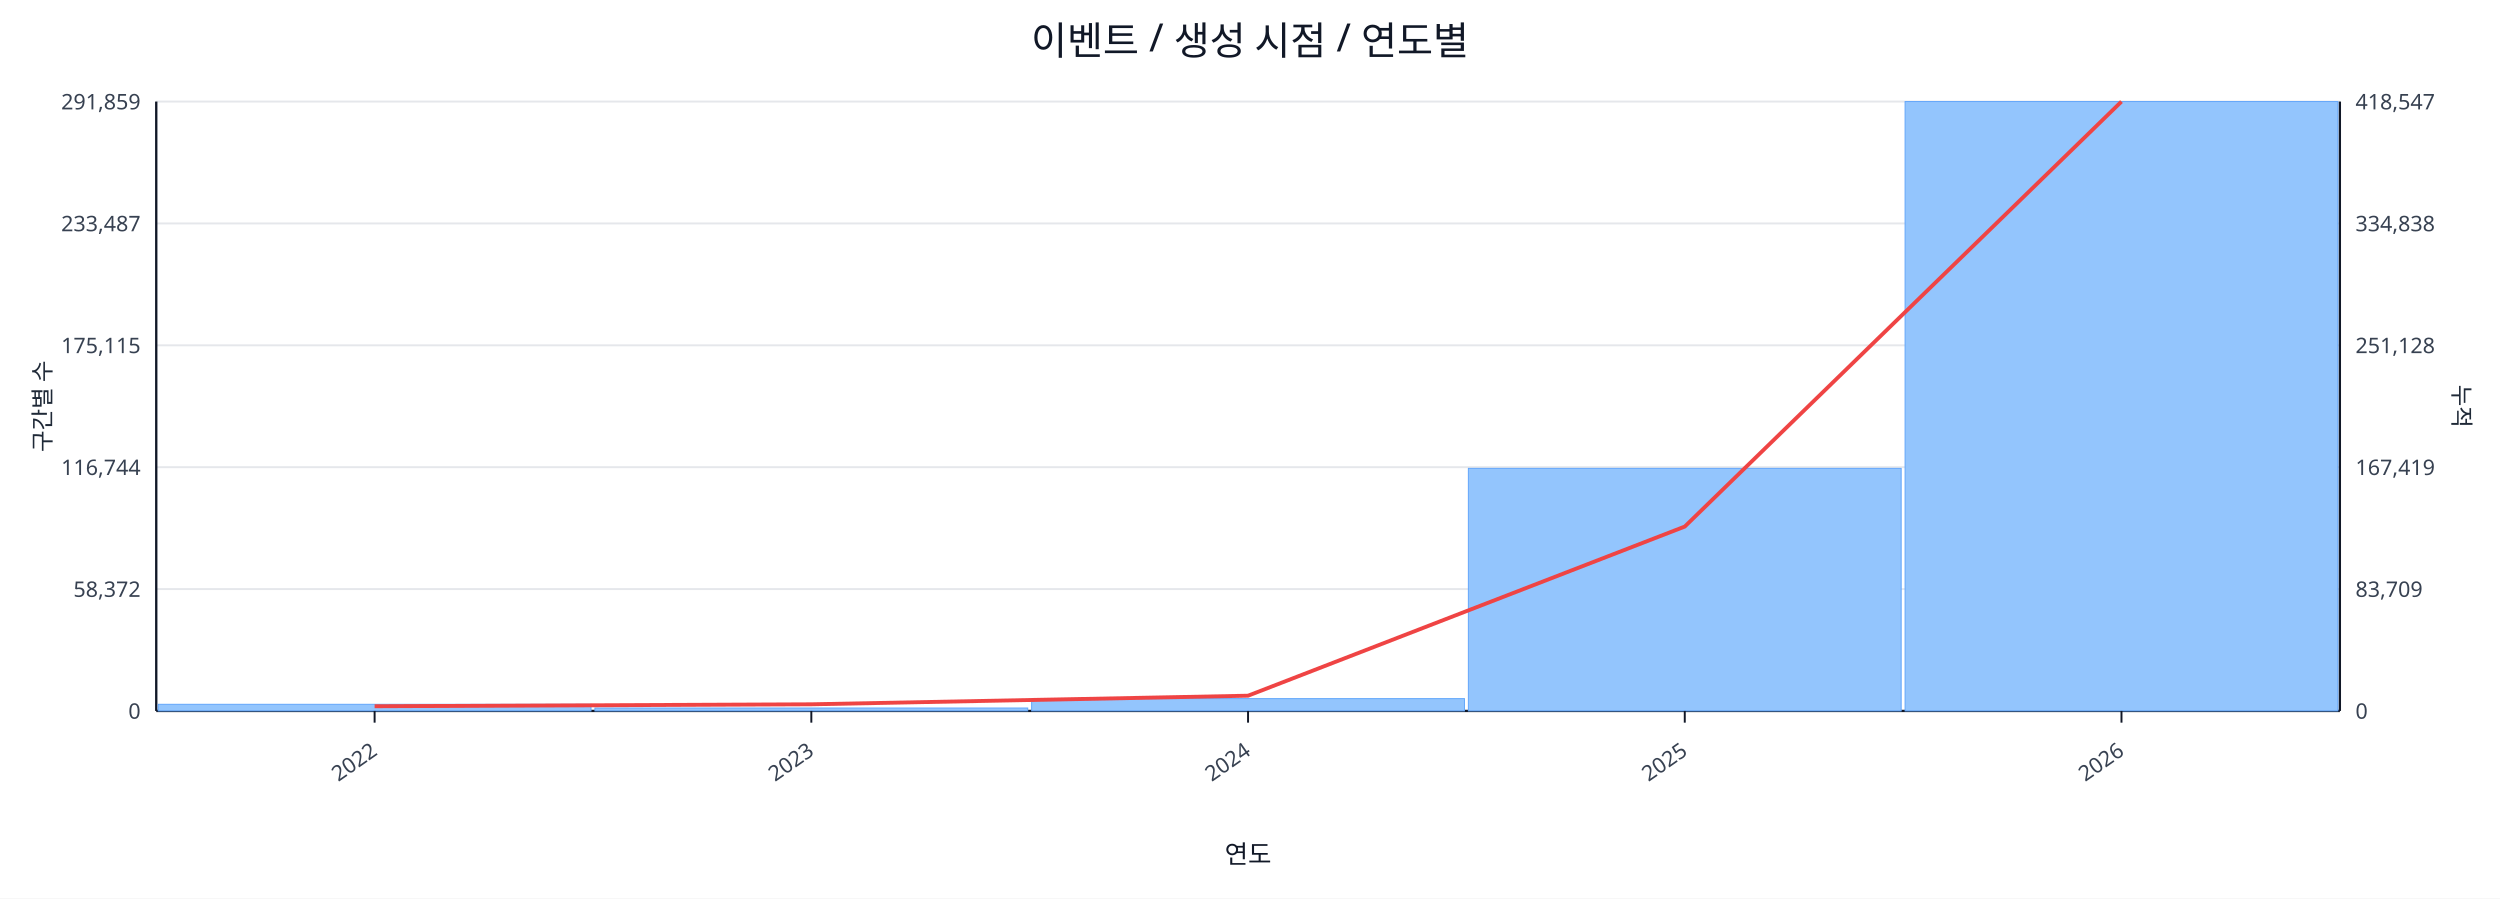
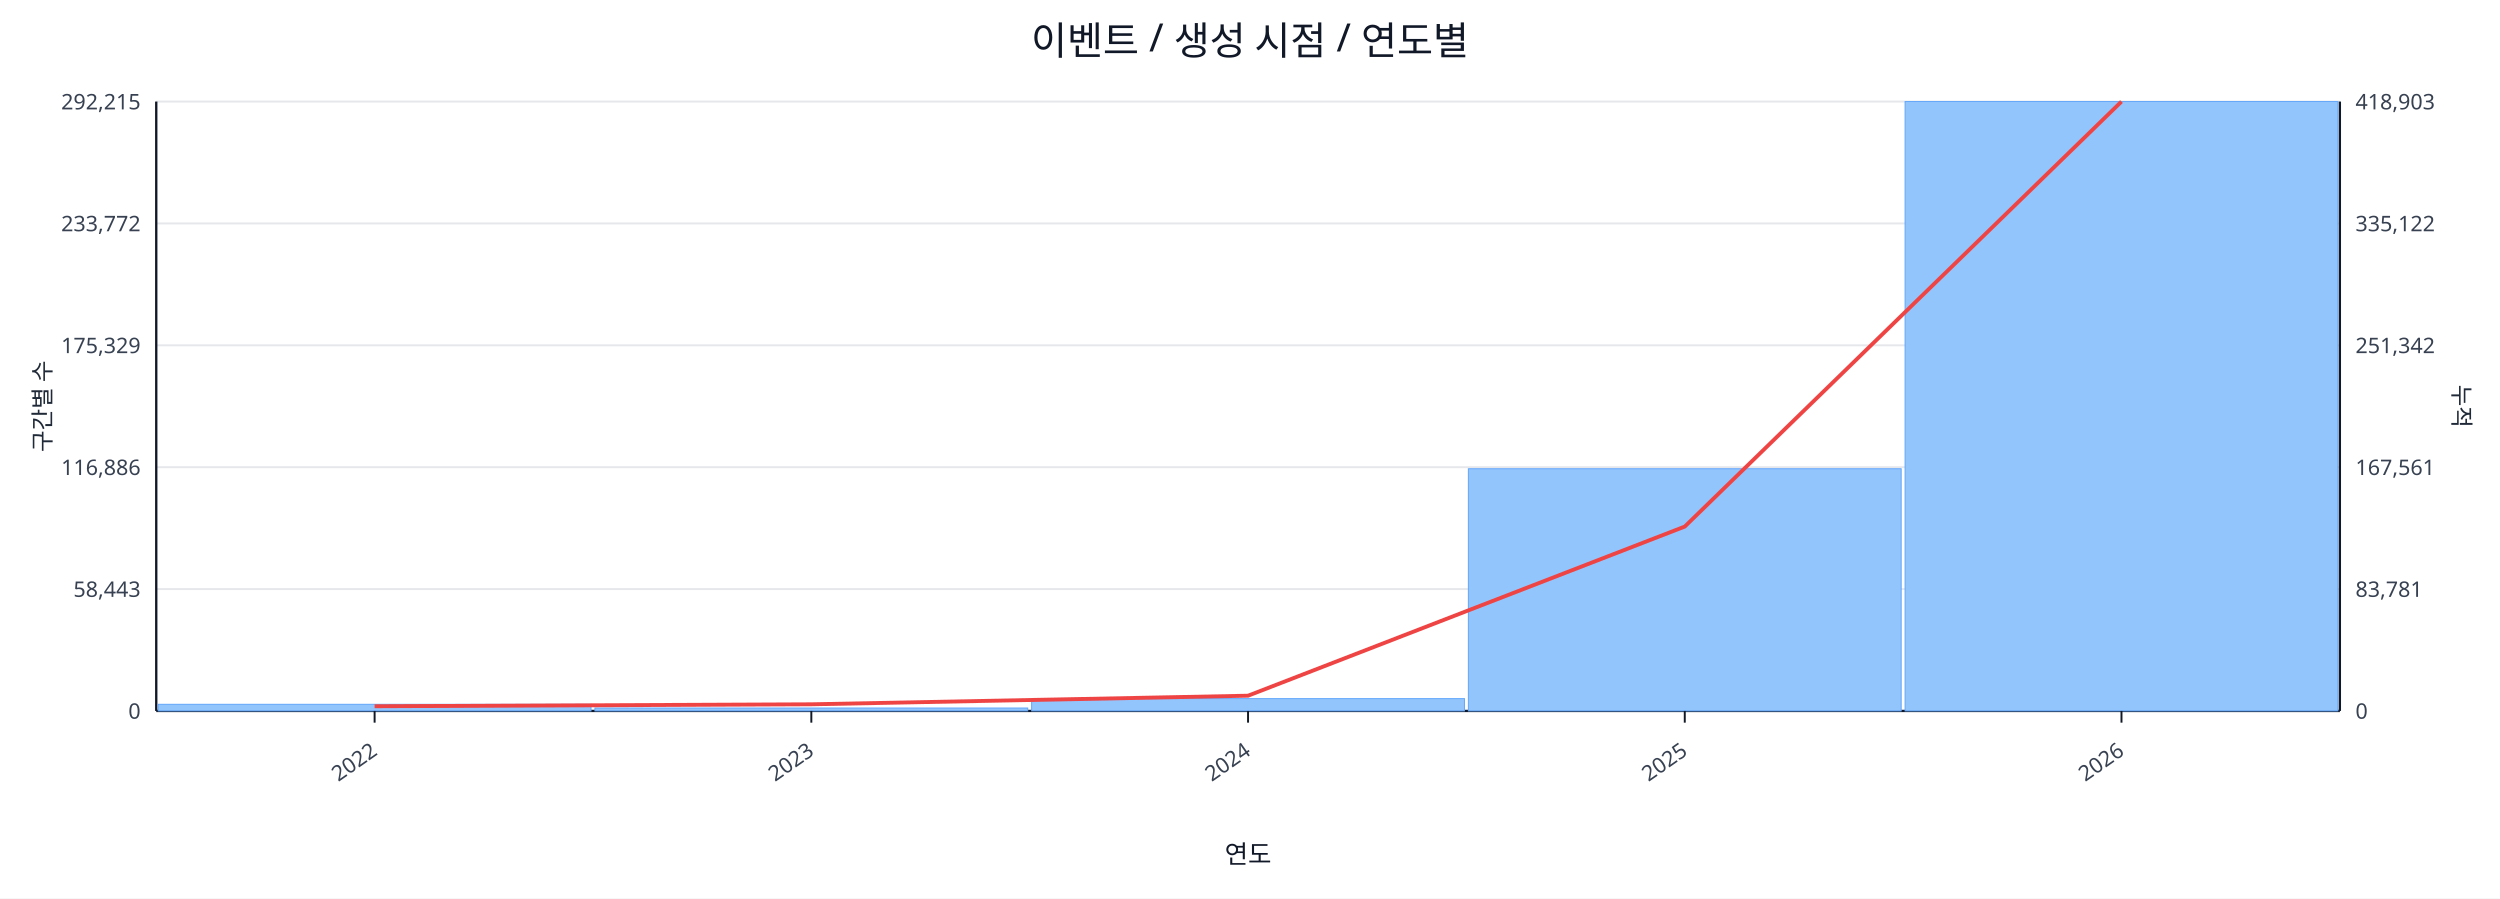
<svg xmlns="http://www.w3.org/2000/svg" width="1280" height="460" viewBox="0 0 1280 460">
  <rect x="0" y="0" width="100%" height="100%" fill="#ffffff" />
  <text x="640.0" y="28" font-size="20" text-anchor="middle" font-family="sans-serif" fill="#111827">이벤트 / 생성 시점 / 연도별</text>
  <line x1="80.0" y1="52.0" x2="1198.0" y2="52.0" stroke="#e5e7eb" stroke-width="1" />
-   <text x="72.0" y="56.0" font-size="11" text-anchor="end" font-family="sans-serif" fill="#374151">291,859</text>
-   <text x="1206.0" y="56.0" font-size="11" text-anchor="start" font-family="sans-serif" fill="#374151">418,547</text>
+   <text x="72.0" y="56.0" font-size="11" text-anchor="end" font-family="sans-serif" fill="#374151">292,215</text>
+   <text x="1206.0" y="56.0" font-size="11" text-anchor="start" font-family="sans-serif" fill="#374151">418,903</text>
  <line x1="80.0" y1="114.4" x2="1198.0" y2="114.4" stroke="#e5e7eb" stroke-width="1" />
-   <text x="72.0" y="118.4" font-size="11" text-anchor="end" font-family="sans-serif" fill="#374151">233,487</text>
-   <text x="1206.0" y="118.4" font-size="11" text-anchor="start" font-family="sans-serif" fill="#374151">334,838</text>
+   <text x="72.0" y="118.4" font-size="11" text-anchor="end" font-family="sans-serif" fill="#374151">233,772</text>
+   <text x="1206.0" y="118.4" font-size="11" text-anchor="start" font-family="sans-serif" fill="#374151">335,122</text>
  <line x1="80.0" y1="176.8" x2="1198.0" y2="176.8" stroke="#e5e7eb" stroke-width="1" />
-   <text x="72.0" y="180.8" font-size="11" text-anchor="end" font-family="sans-serif" fill="#374151">175,115</text>
-   <text x="1206.0" y="180.8" font-size="11" text-anchor="start" font-family="sans-serif" fill="#374151">251,128</text>
+   <text x="72.0" y="180.8" font-size="11" text-anchor="end" font-family="sans-serif" fill="#374151">175,329</text>
+   <text x="1206.0" y="180.8" font-size="11" text-anchor="start" font-family="sans-serif" fill="#374151">251,342</text>
  <line x1="80.0" y1="239.2" x2="1198.0" y2="239.2" stroke="#e5e7eb" stroke-width="1" />
-   <text x="72.0" y="243.2" font-size="11" text-anchor="end" font-family="sans-serif" fill="#374151">116,744</text>
-   <text x="1206.0" y="243.2" font-size="11" text-anchor="start" font-family="sans-serif" fill="#374151">167,419</text>
+   <text x="72.0" y="243.2" font-size="11" text-anchor="end" font-family="sans-serif" fill="#374151">116,886</text>
+   <text x="1206.0" y="243.2" font-size="11" text-anchor="start" font-family="sans-serif" fill="#374151">167,561</text>
  <line x1="80.0" y1="301.6" x2="1198.0" y2="301.6" stroke="#e5e7eb" stroke-width="1" />
-   <text x="72.0" y="305.6" font-size="11" text-anchor="end" font-family="sans-serif" fill="#374151">58,372</text>
-   <text x="1206.0" y="305.6" font-size="11" text-anchor="start" font-family="sans-serif" fill="#374151">83,709</text>
+   <text x="72.0" y="305.6" font-size="11" text-anchor="end" font-family="sans-serif" fill="#374151">58,443</text>
+   <text x="1206.0" y="305.6" font-size="11" text-anchor="start" font-family="sans-serif" fill="#374151">83,781</text>
  <line x1="80.0" y1="364.0" x2="1198.0" y2="364.0" stroke="#e5e7eb" stroke-width="1" />
  <text x="72.0" y="368.0" font-size="11" text-anchor="end" font-family="sans-serif" fill="#374151">0</text>
  <text x="1206.0" y="368.0" font-size="11" text-anchor="start" font-family="sans-serif" fill="#374151">0</text>
  <line x1="80.0" y1="364.0" x2="1198.0" y2="364.0" stroke="#111827" stroke-width="1.2" />
  <line x1="80.0" y1="52.0" x2="80.0" y2="364.0" stroke="#111827" stroke-width="1.2" />
  <line x1="1198.0" y1="52.0" x2="1198.0" y2="364.0" stroke="#111827" stroke-width="1.2" />
  <rect x="81.0" y="360.6" width="221.6" height="3.4" fill="#93c5fd" stroke="#60a5fa" stroke-width="0.5" />
  <rect x="304.6" y="362.5" width="221.6" height="1.5" fill="#93c5fd" stroke="#60a5fa" stroke-width="0.5" />
  <rect x="528.2" y="357.7" width="221.6" height="6.3" fill="#93c5fd" stroke="#60a5fa" stroke-width="0.5" />
-   <rect x="751.8" y="239.8" width="221.6" height="124.2" fill="#93c5fd" stroke="#60a5fa" stroke-width="0.5" />
+   <rect x="751.8" y="240.0" width="221.6" height="124.0" fill="#93c5fd" stroke="#60a5fa" stroke-width="0.5" />
  <rect x="975.4" y="52.0" width="221.6" height="312.0" fill="#93c5fd" stroke="#60a5fa" stroke-width="0.5" />
  <polyline fill="none" stroke="#ef4444" stroke-width="2" points="191.8,361.6 415.4,360.6 639.0,356.2 862.6,269.6 1086.2,52.0" />
  <line x1="191.8" y1="364.0" x2="191.8" y2="370.0" stroke="#111827" stroke-width="1" />
  <text x="193.8" y="386.0" font-size="11" text-anchor="end" transform="rotate(-35 193.8 386.0)" font-family="sans-serif" fill="#374151">2022</text>
  <line x1="415.4" y1="364.0" x2="415.4" y2="370.0" stroke="#111827" stroke-width="1" />
  <text x="417.4" y="386.0" font-size="11" text-anchor="end" transform="rotate(-35 417.4 386.0)" font-family="sans-serif" fill="#374151">2023</text>
  <line x1="639.0" y1="364.0" x2="639.0" y2="370.0" stroke="#111827" stroke-width="1" />
  <text x="641.0" y="386.0" font-size="11" text-anchor="end" transform="rotate(-35 641.0 386.0)" font-family="sans-serif" fill="#374151">2024</text>
  <line x1="862.6" y1="364.0" x2="862.6" y2="370.0" stroke="#111827" stroke-width="1" />
  <text x="864.6" y="386.0" font-size="11" text-anchor="end" transform="rotate(-35 864.6 386.0)" font-family="sans-serif" fill="#374151">2025</text>
  <line x1="1086.2" y1="364.0" x2="1086.2" y2="370.0" stroke="#111827" stroke-width="1" />
  <text x="1088.2" y="386.0" font-size="11" text-anchor="end" transform="rotate(-35 1088.2 386.0)" font-family="sans-serif" fill="#374151">2026</text>
  <text x="26" y="208.0" font-size="12" transform="rotate(-90 26 208.0)" text-anchor="middle" font-family="sans-serif" fill="#1f2937">구간별 수</text>
  <text x="1256.0" y="208.0" font-size="12" transform="rotate(90 1256.0 208.0)" text-anchor="middle" font-family="sans-serif" fill="#1f2937">누적</text>
  <text x="639.0" y="442.0" font-size="13" text-anchor="middle" font-family="sans-serif" fill="#111827">연도</text>
</svg>
